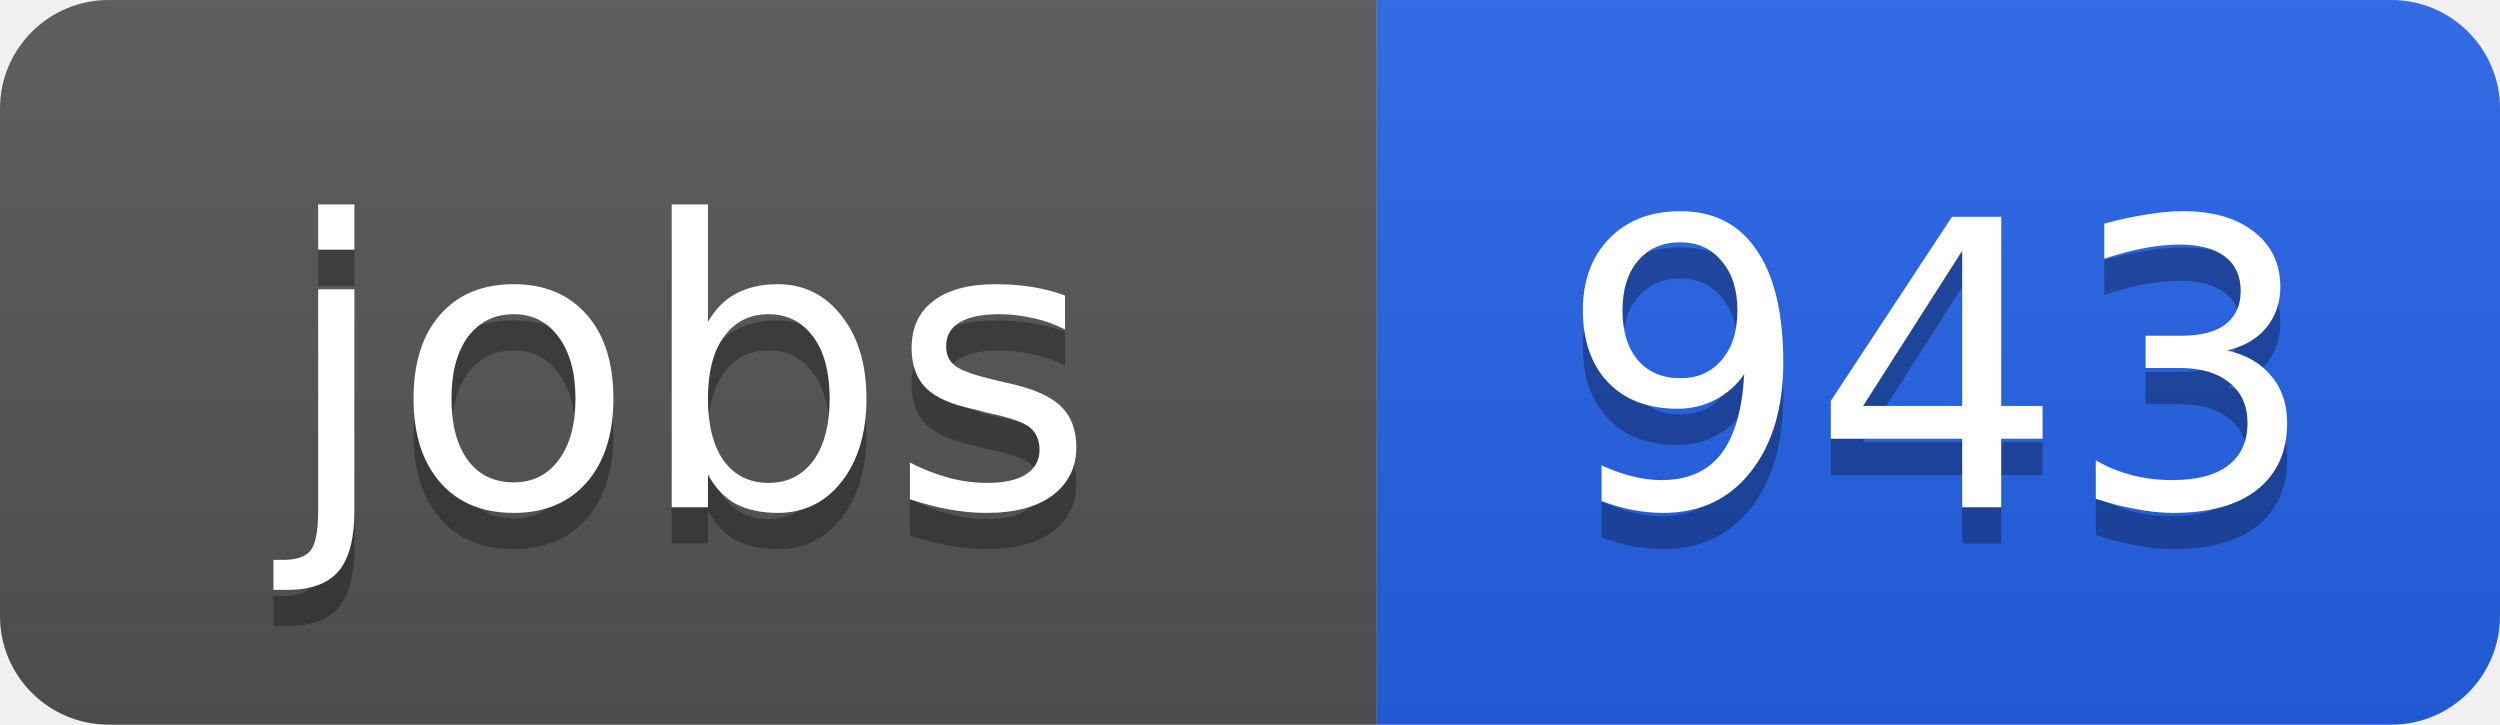
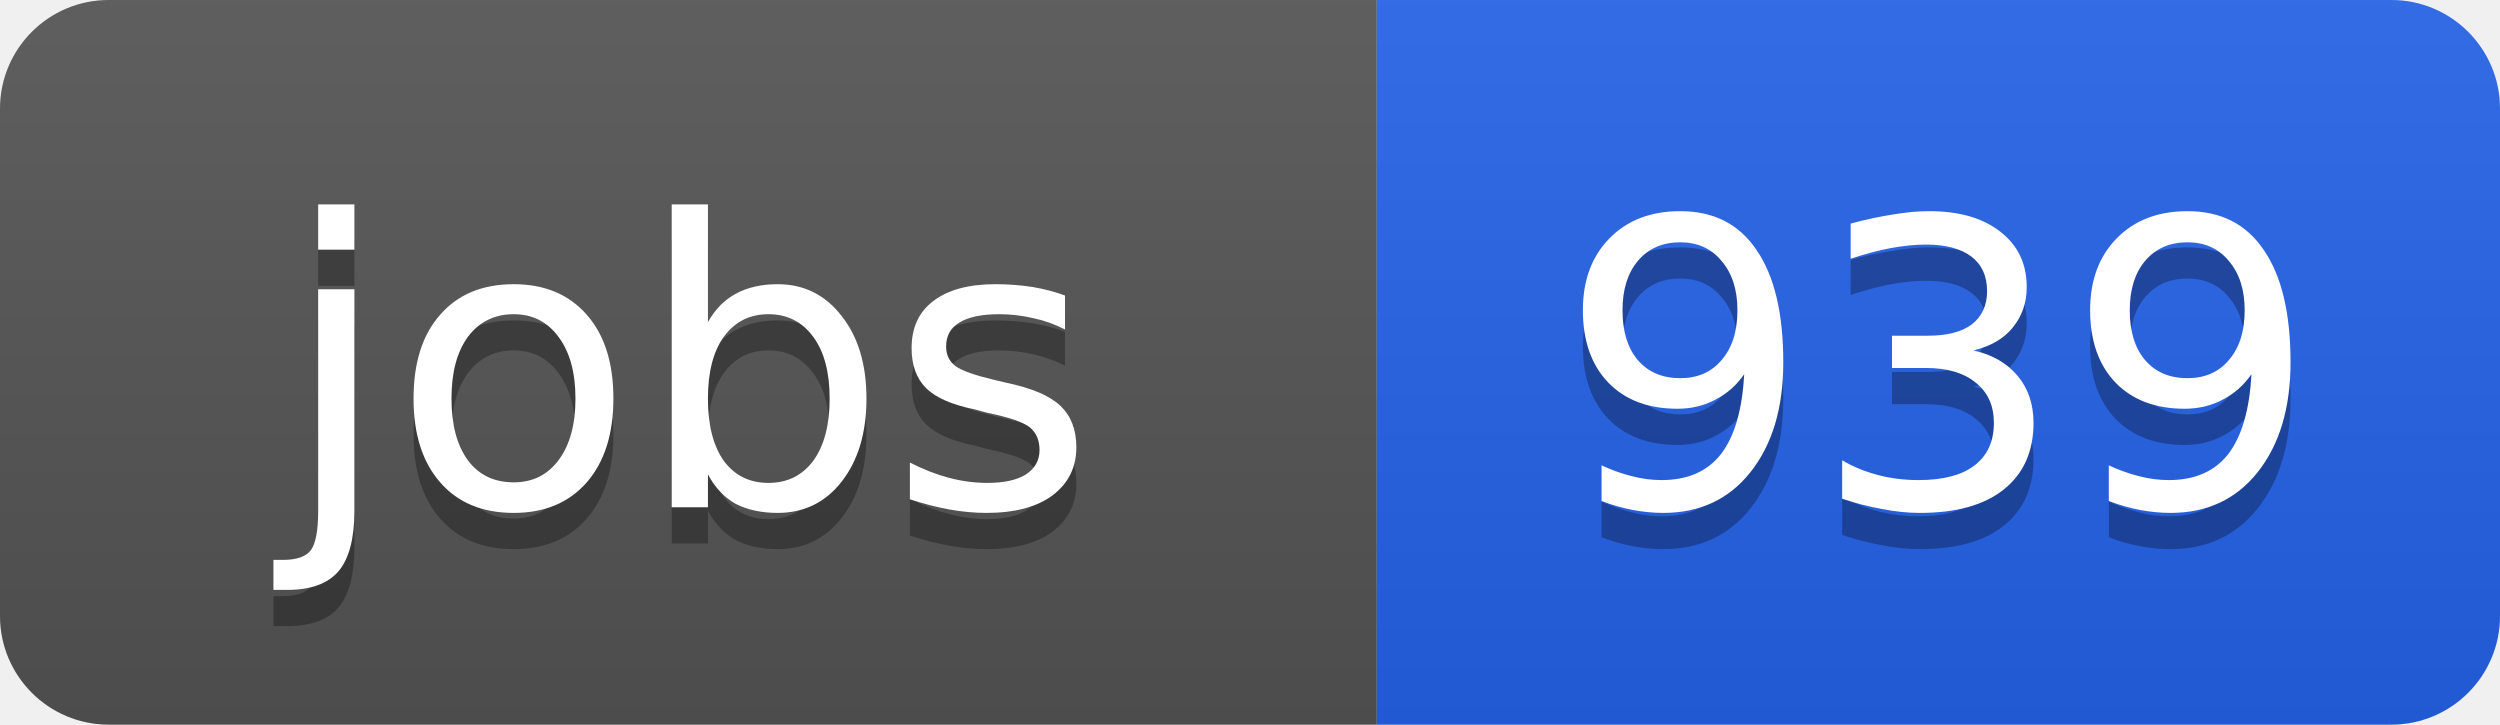
<svg xmlns="http://www.w3.org/2000/svg" width="69" height="20">
  <linearGradient id="b" x2="0" y2="100%">
    <stop offset="0" stop-color="#bbb" stop-opacity=".1" />
    <stop offset="1" stop-opacity=".1" />
  </linearGradient>
  <clipPath id="a">
    <rect width="69" height="20" rx="3" fill="#fff" />
  </clipPath>
  <g clip-path="url(#a)">
    <path fill="#555" d="M0 0h38v20H0z" />
    <path fill="#2563eb" d="M38 0h31v20H38z" />
    <path fill="url(#b)" d="M0 0h69v20H0z" />
  </g>
  <g fill="#fff" text-anchor="middle" font-family="DejaVu Sans,Verdana,Geneva,sans-serif" font-size="11">
    <text x="19" y="15" fill="#010101" fill-opacity=".3">jobs</text>
    <text x="19" y="14">jobs</text>
-     <text x="53.5" y="15" fill="#010101" fill-opacity=".3">943</text>
-     <text x="53.5" y="14">943</text>
+     <text x="53.5" y="15" fill="#010101" fill-opacity=".3">939</text>
+     <text x="53.5" y="14">939</text>
  </g>
</svg>
